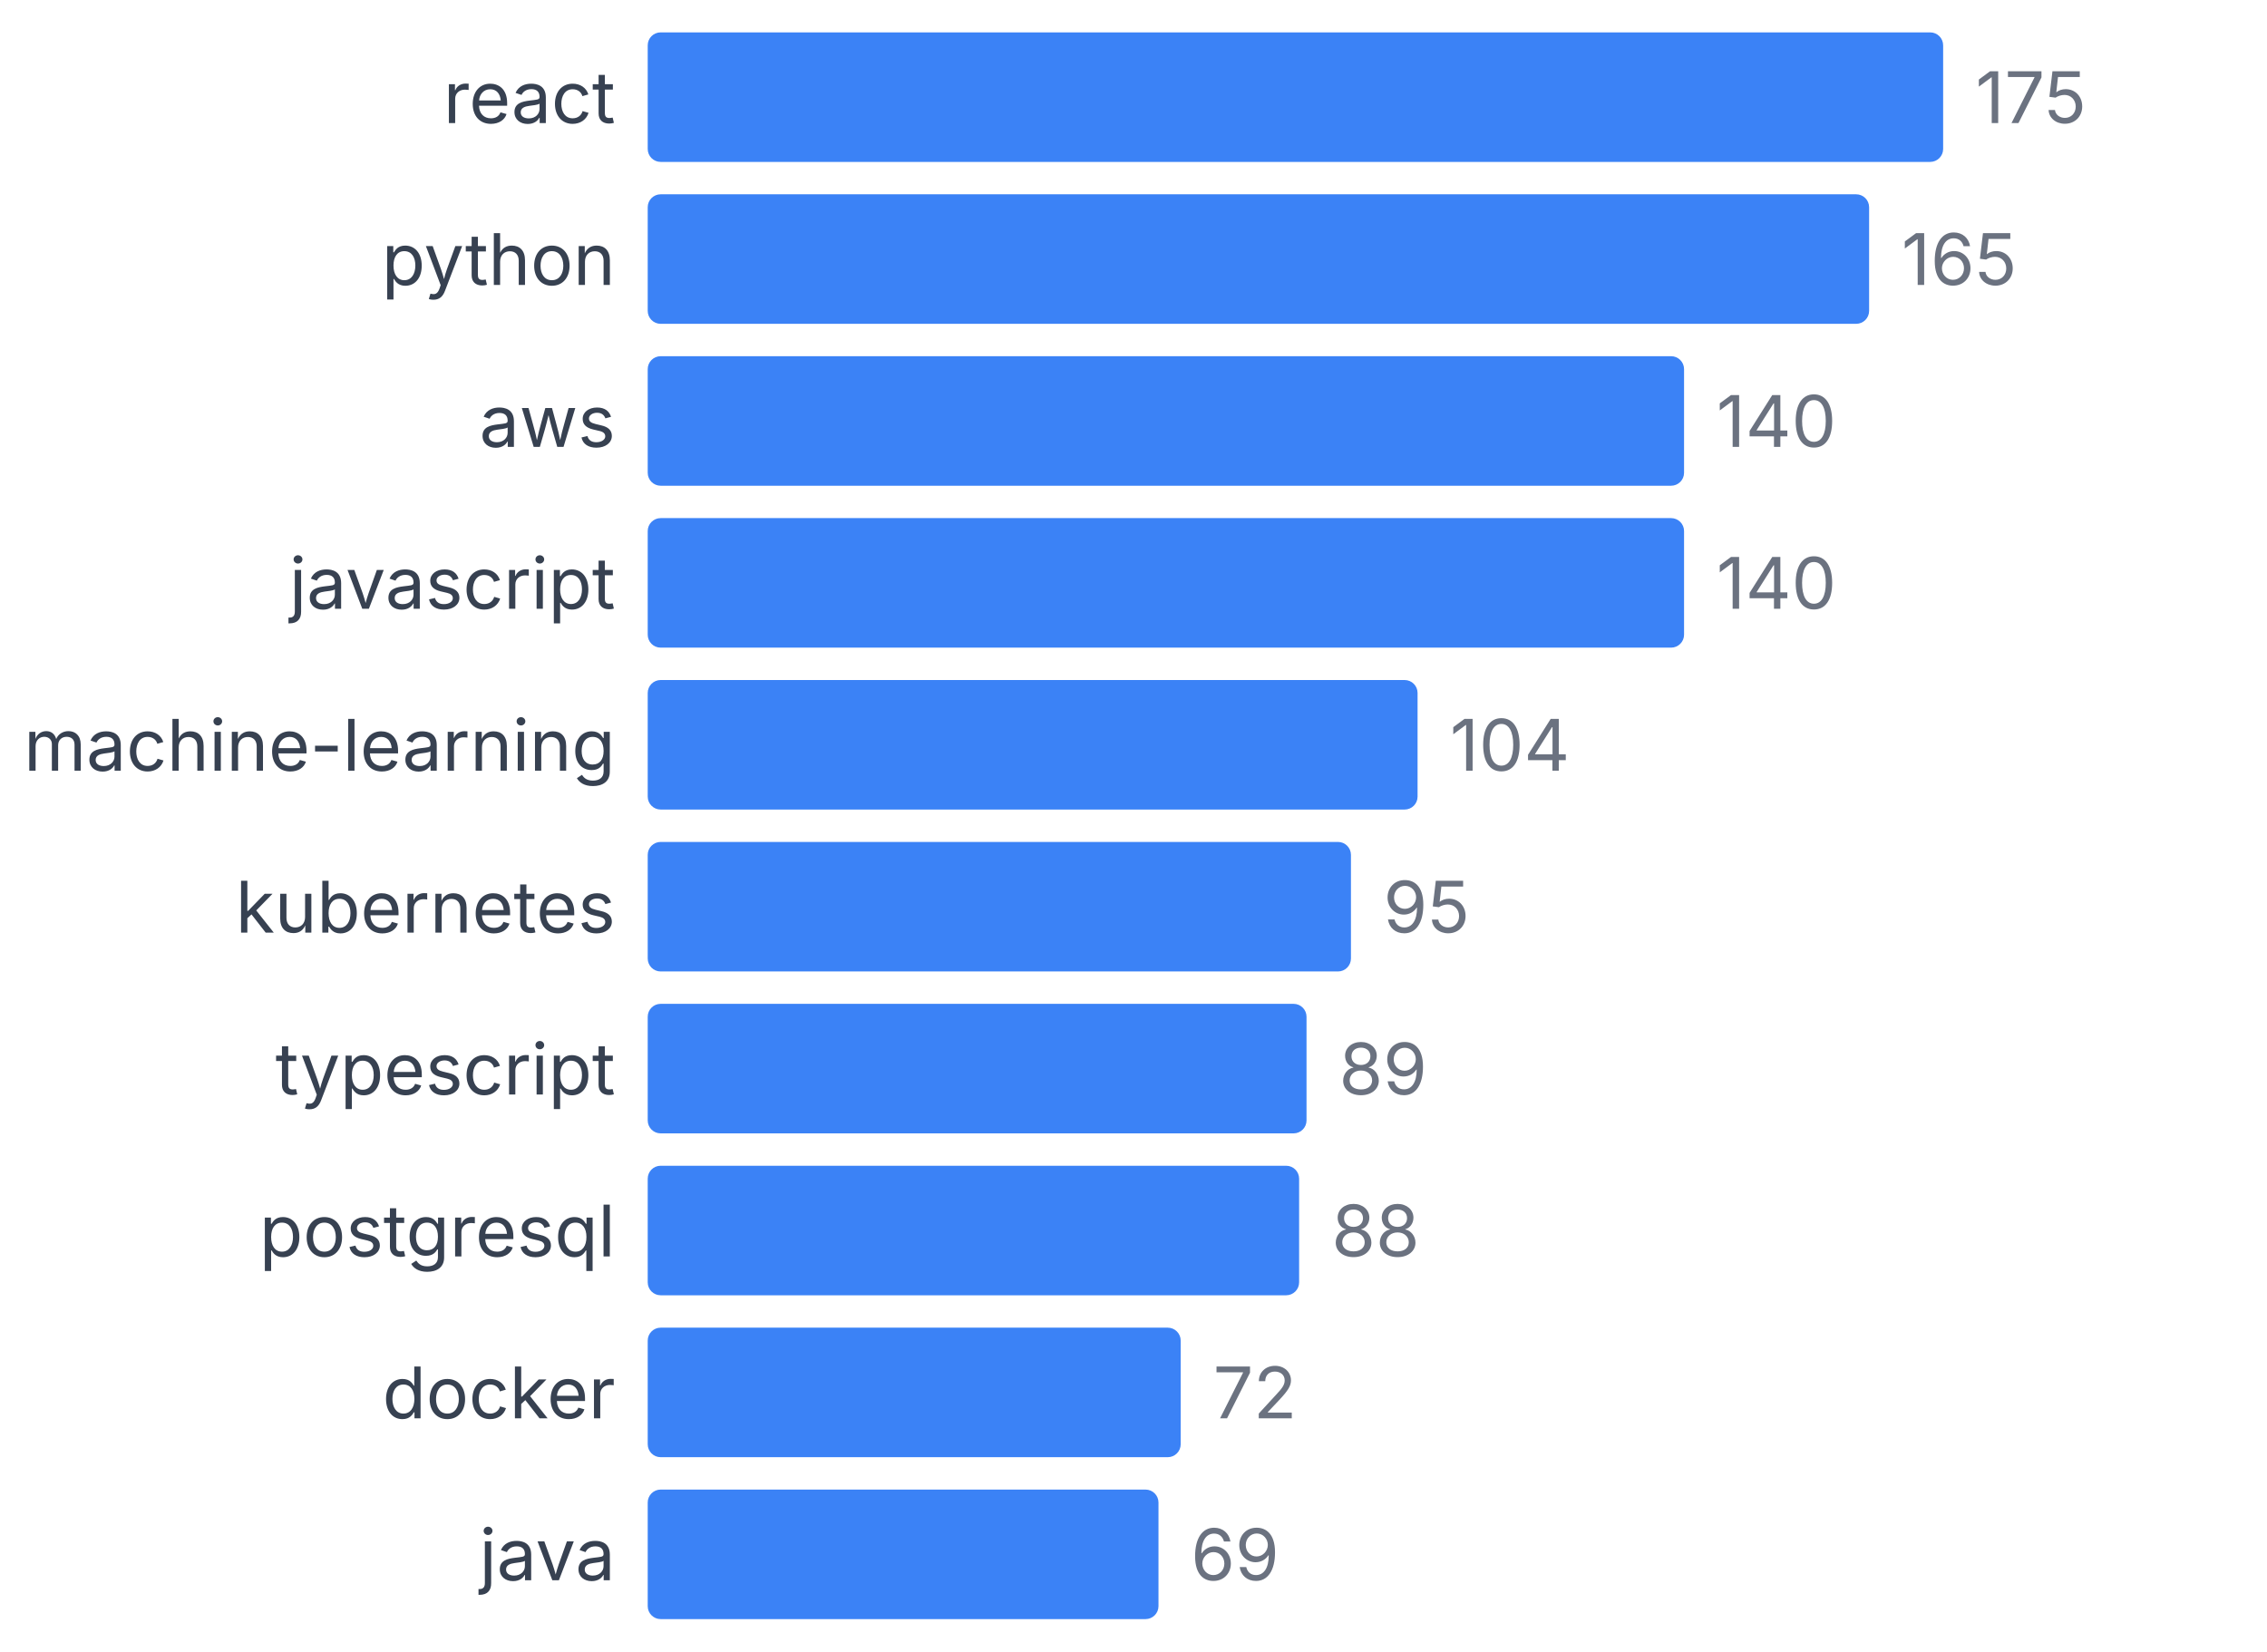
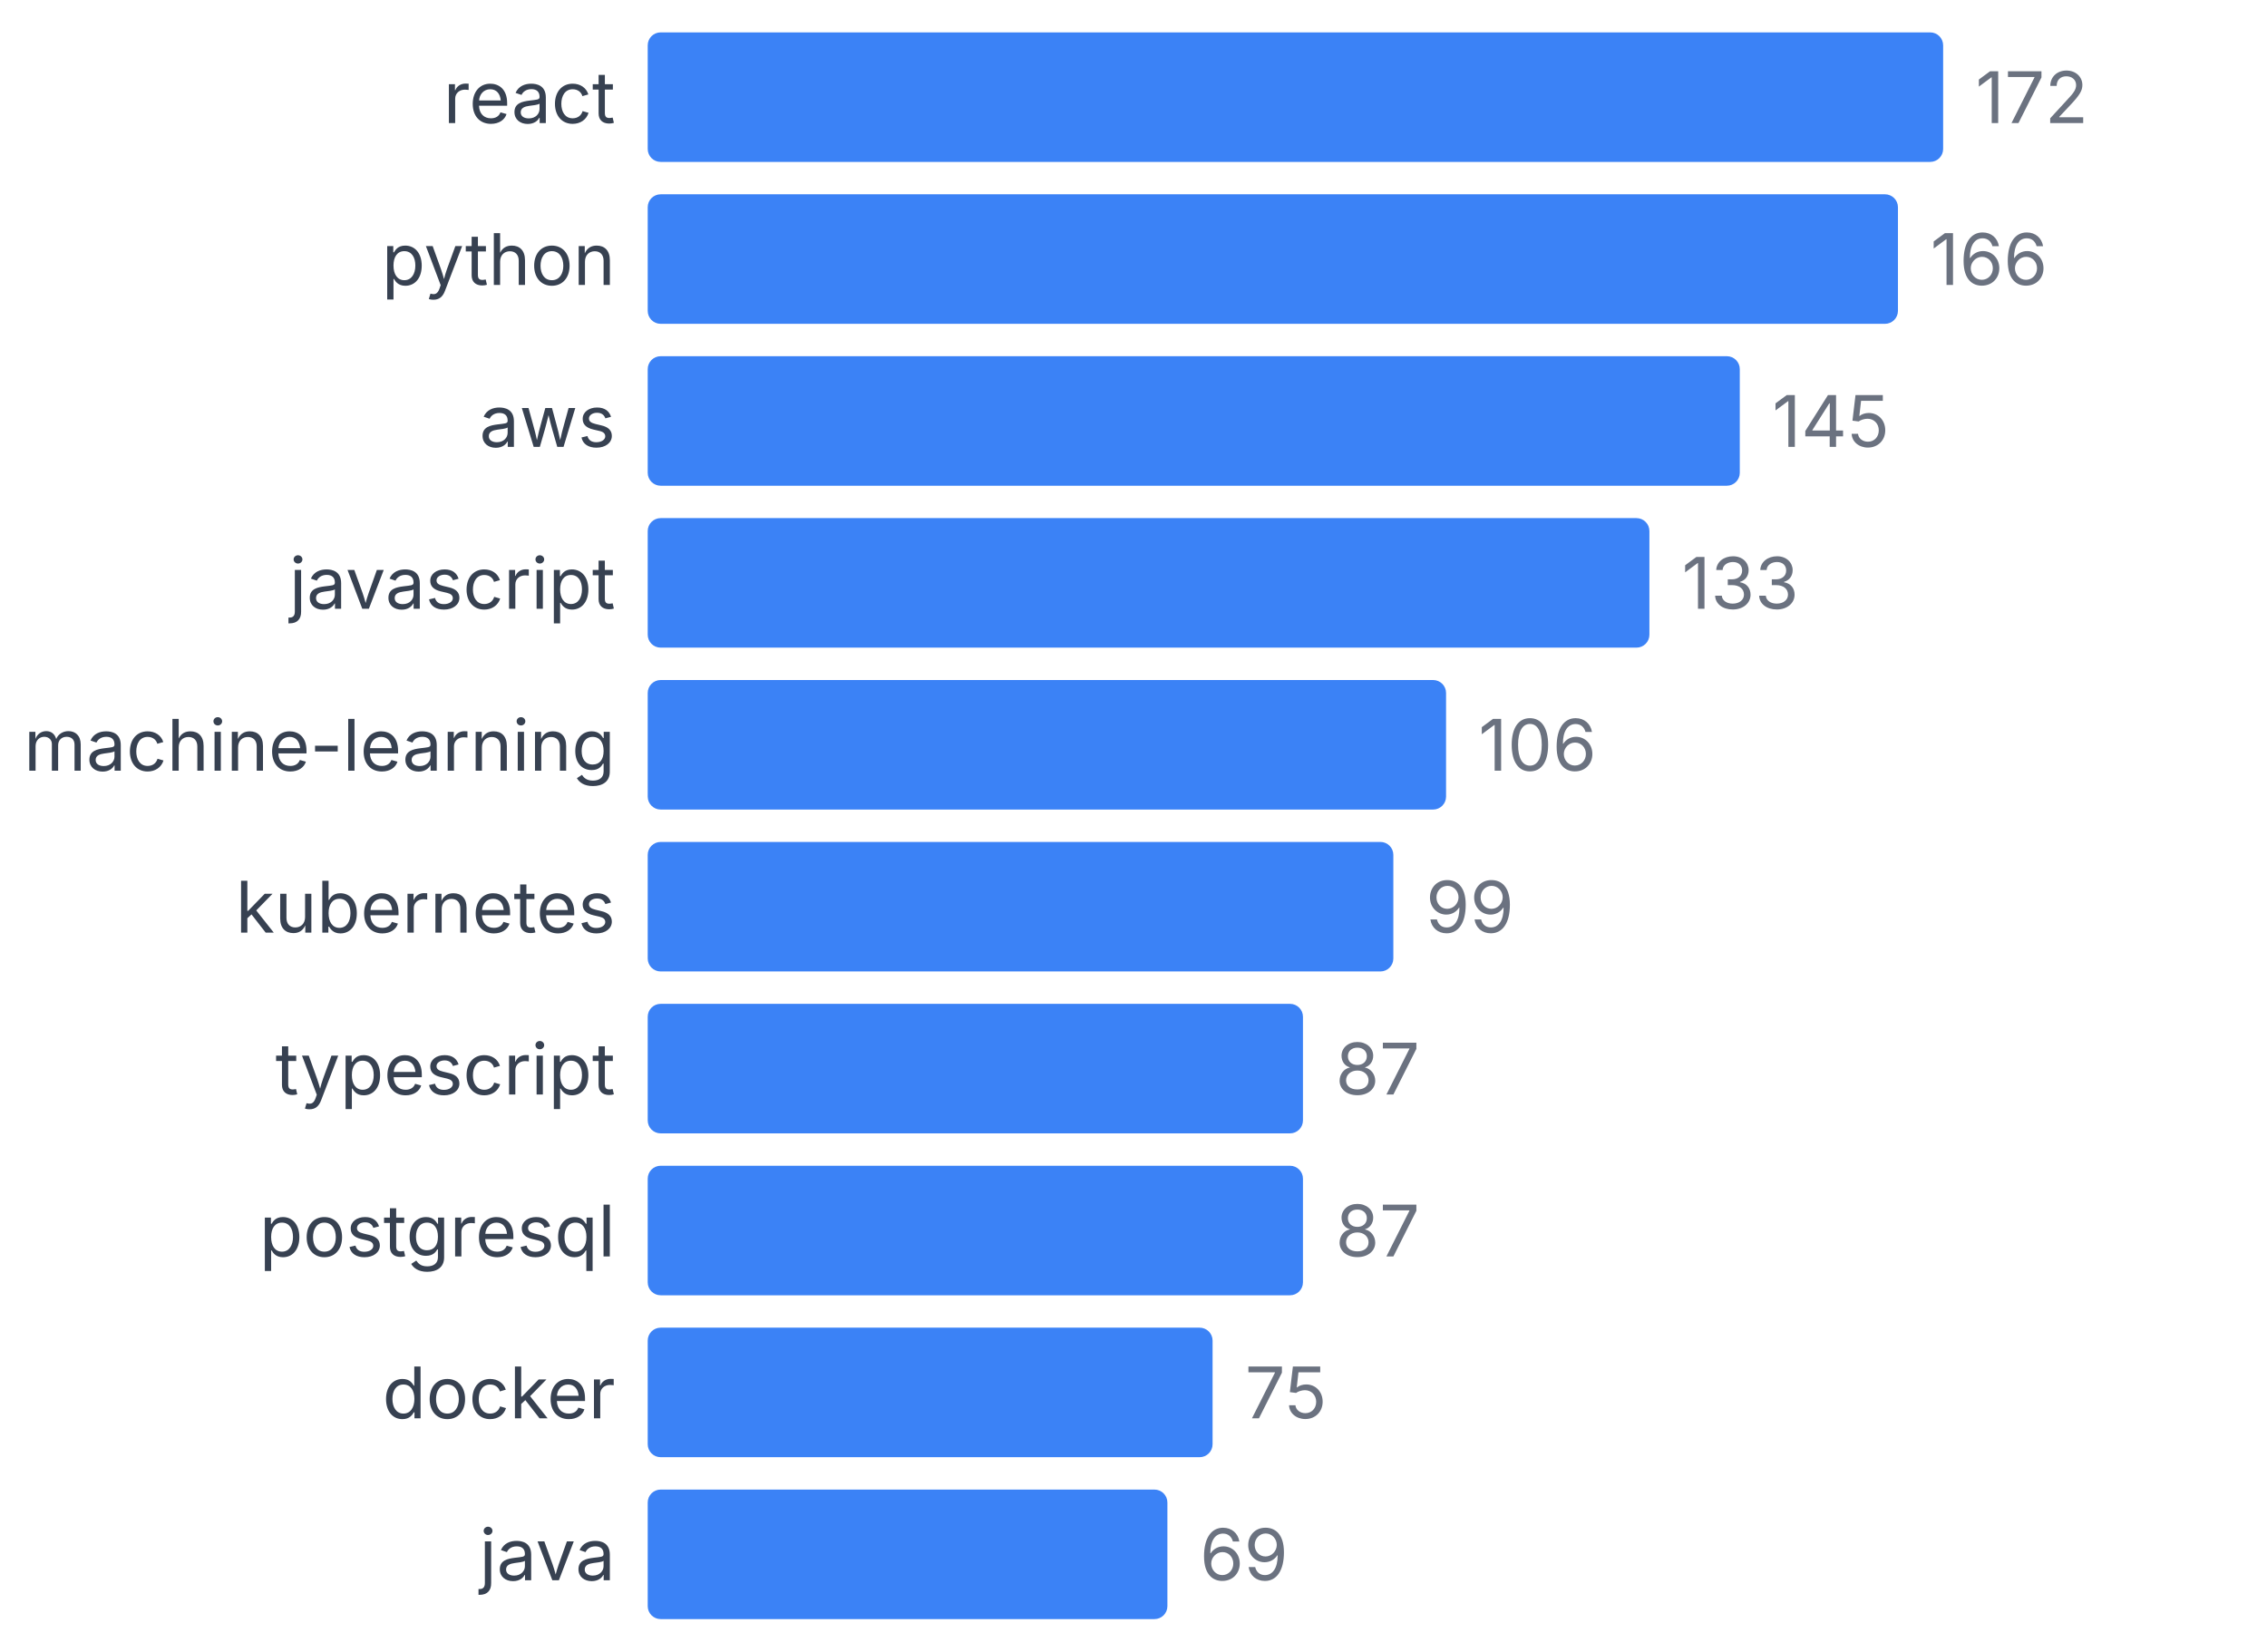
<svg xmlns="http://www.w3.org/2000/svg" width="350" height="255" viewBox="0 0 350 255">
  <style>
    text { font-family: system-ui, -apple-system, sans-serif; }
  </style>
  <text x="95" y="19" text-anchor="end" font-size="11" fill="#374151">react</text>
  <rect x="100" y="5" width="200" height="20" fill="#3b82f6" rx="2" />
-   <text x="305" y="19" font-size="11" fill="#6b7280">175</text>
+   <text x="305" y="19" font-size="11" fill="#6b7280">172</text>
  <text x="95" y="44" text-anchor="end" font-size="11" fill="#374151">python</text>
-   <rect x="100" y="30" width="188.571" height="20" fill="#3b82f6" rx="2" />
-   <text x="293.571" y="44" font-size="11" fill="#6b7280">165</text>
+   <rect x="100" y="30" width="193.023" height="20" fill="#3b82f6" rx="2" />
+   <text x="298.023" y="44" font-size="11" fill="#6b7280">166</text>
  <text x="95" y="69" text-anchor="end" font-size="11" fill="#374151">aws</text>
-   <rect x="100" y="55" width="160" height="20" fill="#3b82f6" rx="2" />
-   <text x="265" y="69" font-size="11" fill="#6b7280">140</text>
+   <rect x="100" y="55" width="168.605" height="20" fill="#3b82f6" rx="2" />
+   <text x="273.605" y="69" font-size="11" fill="#6b7280">145</text>
  <text x="95" y="94" text-anchor="end" font-size="11" fill="#374151">javascript</text>
-   <rect x="100" y="80" width="160" height="20" fill="#3b82f6" rx="2" />
-   <text x="265" y="94" font-size="11" fill="#6b7280">140</text>
+   <rect x="100" y="80" width="154.651" height="20" fill="#3b82f6" rx="2" />
+   <text x="259.651" y="94" font-size="11" fill="#6b7280">133</text>
  <text x="95" y="119" text-anchor="end" font-size="11" fill="#374151">machine-learning</text>
-   <rect x="100" y="105" width="118.857" height="20" fill="#3b82f6" rx="2" />
-   <text x="223.857" y="119" font-size="11" fill="#6b7280">104</text>
+   <rect x="100" y="105" width="123.256" height="20" fill="#3b82f6" rx="2" />
+   <text x="228.256" y="119" font-size="11" fill="#6b7280">106</text>
  <text x="95" y="144" text-anchor="end" font-size="11" fill="#374151">kubernetes</text>
-   <rect x="100" y="130" width="108.571" height="20" fill="#3b82f6" rx="2" />
-   <text x="213.571" y="144" font-size="11" fill="#6b7280">95</text>
+   <rect x="100" y="130" width="115.116" height="20" fill="#3b82f6" rx="2" />
+   <text x="220.116" y="144" font-size="11" fill="#6b7280">99</text>
  <text x="95" y="169" text-anchor="end" font-size="11" fill="#374151">typescript</text>
-   <rect x="100" y="155" width="101.714" height="20" fill="#3b82f6" rx="2" />
-   <text x="206.714" y="169" font-size="11" fill="#6b7280">89</text>
+   <rect x="100" y="155" width="101.163" height="20" fill="#3b82f6" rx="2" />
+   <text x="206.163" y="169" font-size="11" fill="#6b7280">87</text>
  <text x="95" y="194" text-anchor="end" font-size="11" fill="#374151">postgresql</text>
-   <rect x="100" y="180" width="100.571" height="20" fill="#3b82f6" rx="2" />
-   <text x="205.571" y="194" font-size="11" fill="#6b7280">88</text>
+   <rect x="100" y="180" width="101.163" height="20" fill="#3b82f6" rx="2" />
+   <text x="206.163" y="194" font-size="11" fill="#6b7280">87</text>
  <text x="95" y="219" text-anchor="end" font-size="11" fill="#374151">docker</text>
-   <rect x="100" y="205" width="82.286" height="20" fill="#3b82f6" rx="2" />
-   <text x="187.286" y="219" font-size="11" fill="#6b7280">72</text>
+   <rect x="100" y="205" width="87.209" height="20" fill="#3b82f6" rx="2" />
+   <text x="192.209" y="219" font-size="11" fill="#6b7280">75</text>
  <text x="95" y="244" text-anchor="end" font-size="11" fill="#374151">java</text>
-   <rect x="100" y="230" width="78.857" height="20" fill="#3b82f6" rx="2" />
-   <text x="183.857" y="244" font-size="11" fill="#6b7280">69</text>
+   <rect x="100" y="230" width="80.233" height="20" fill="#3b82f6" rx="2" />
+   <text x="185.233" y="244" font-size="11" fill="#6b7280">69</text>
</svg>
